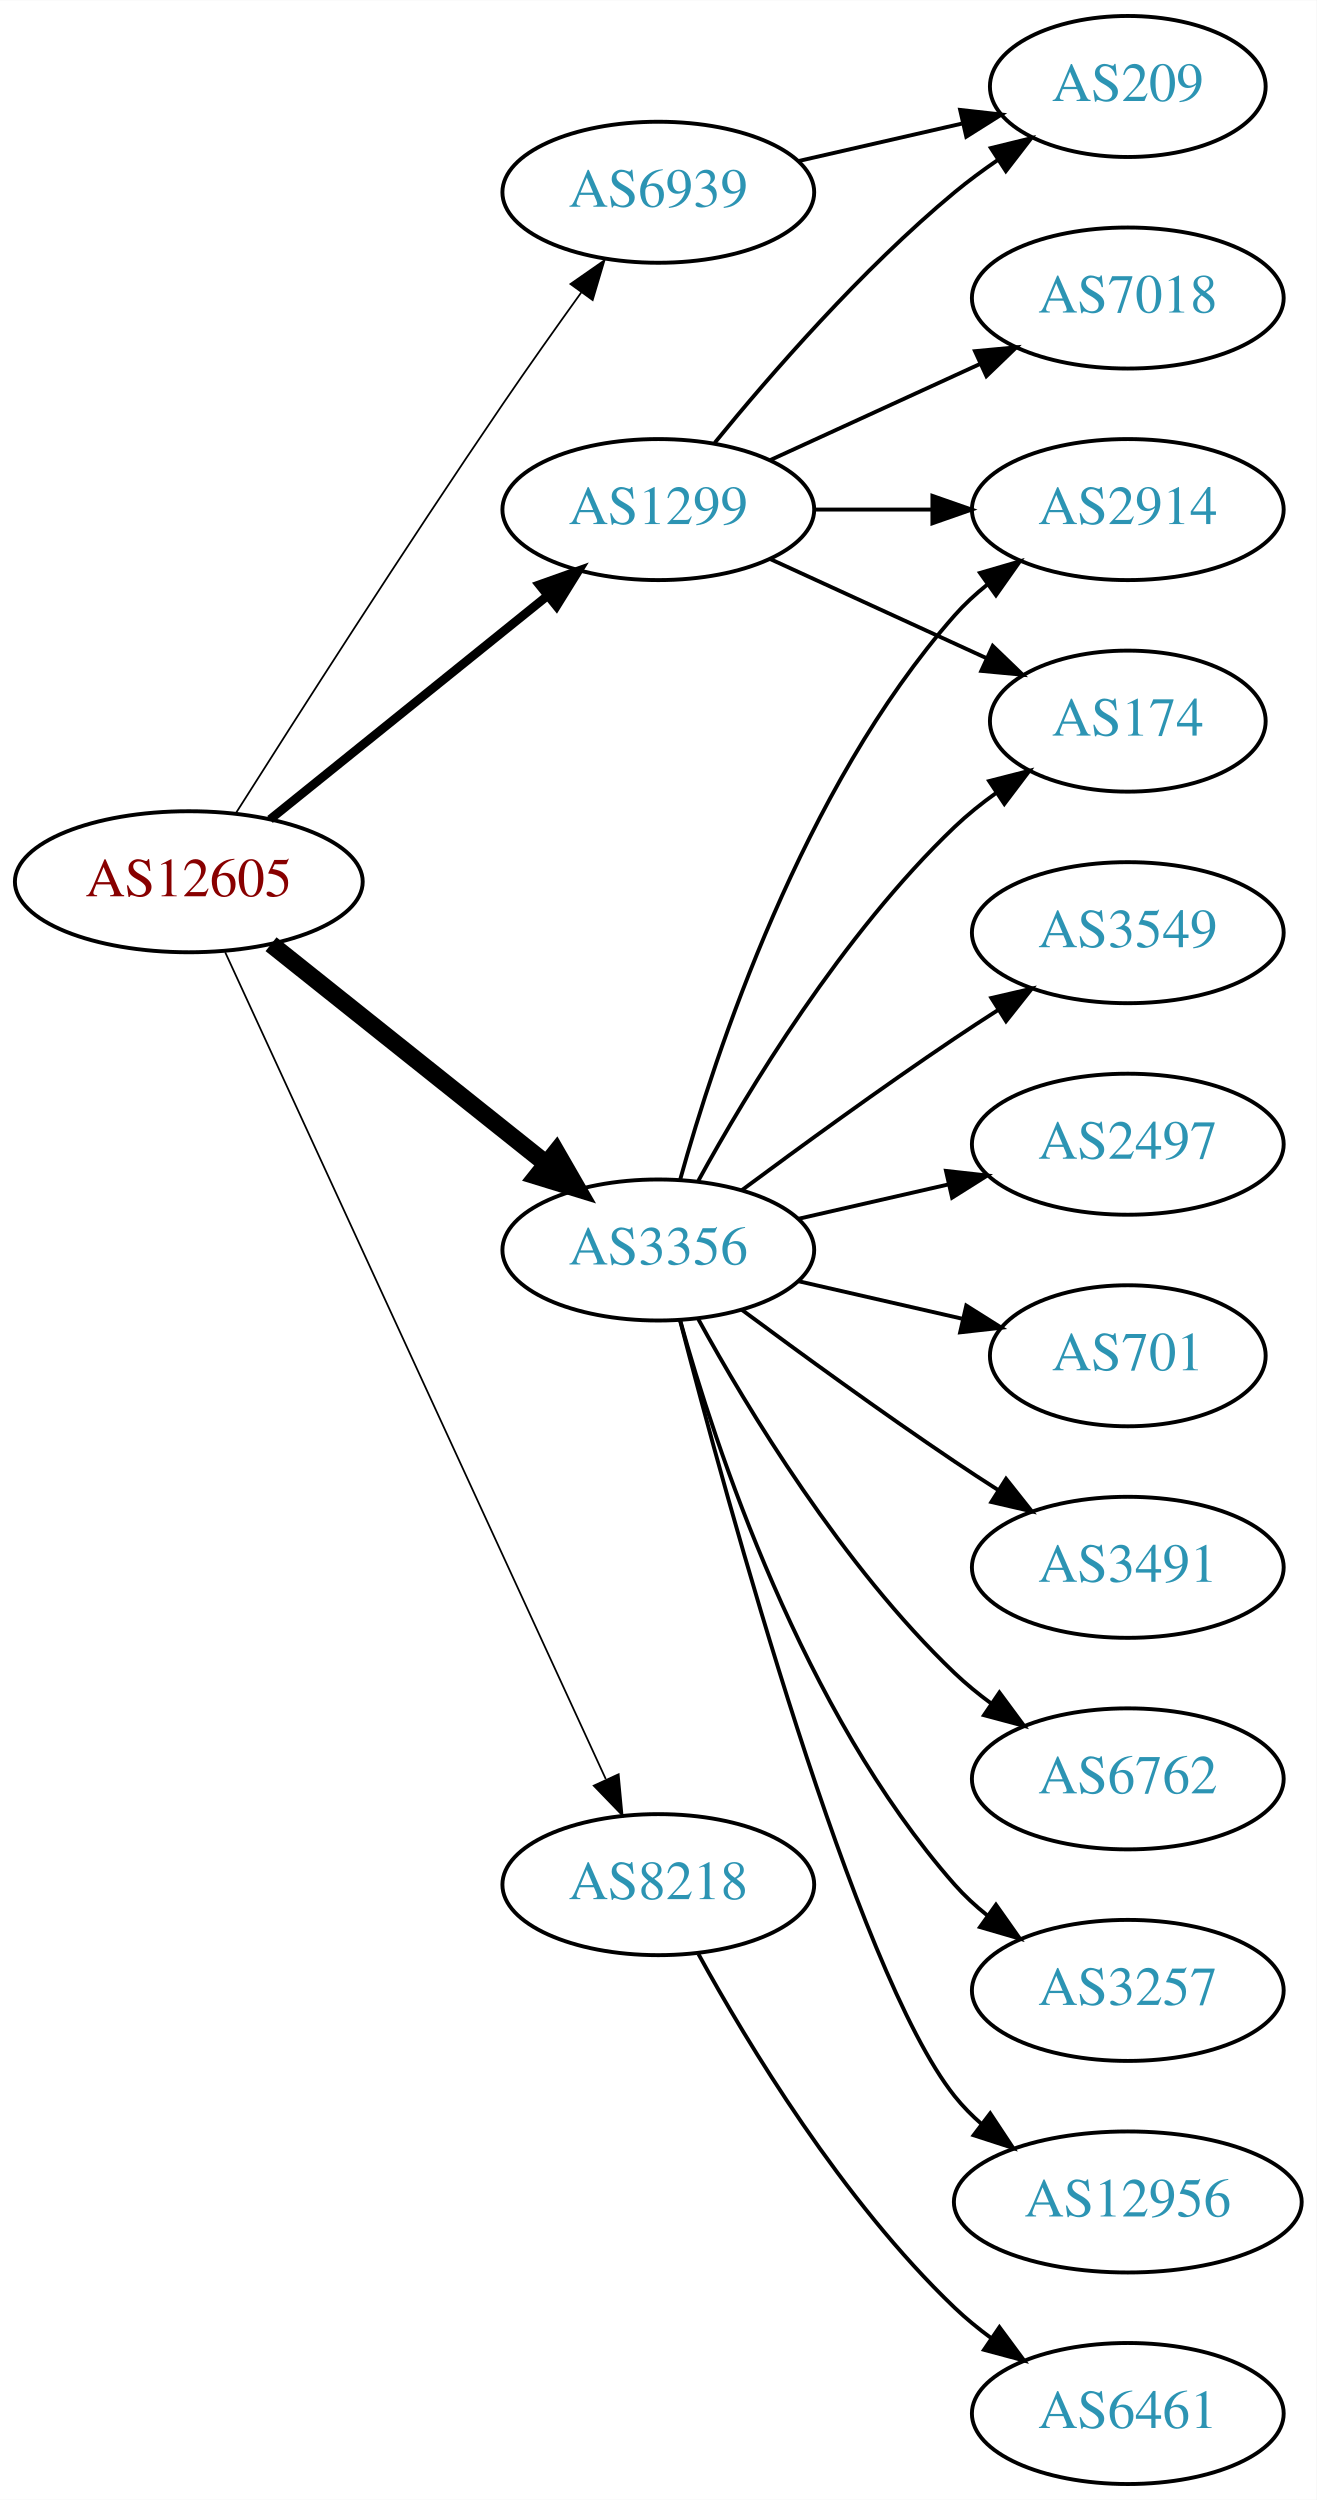
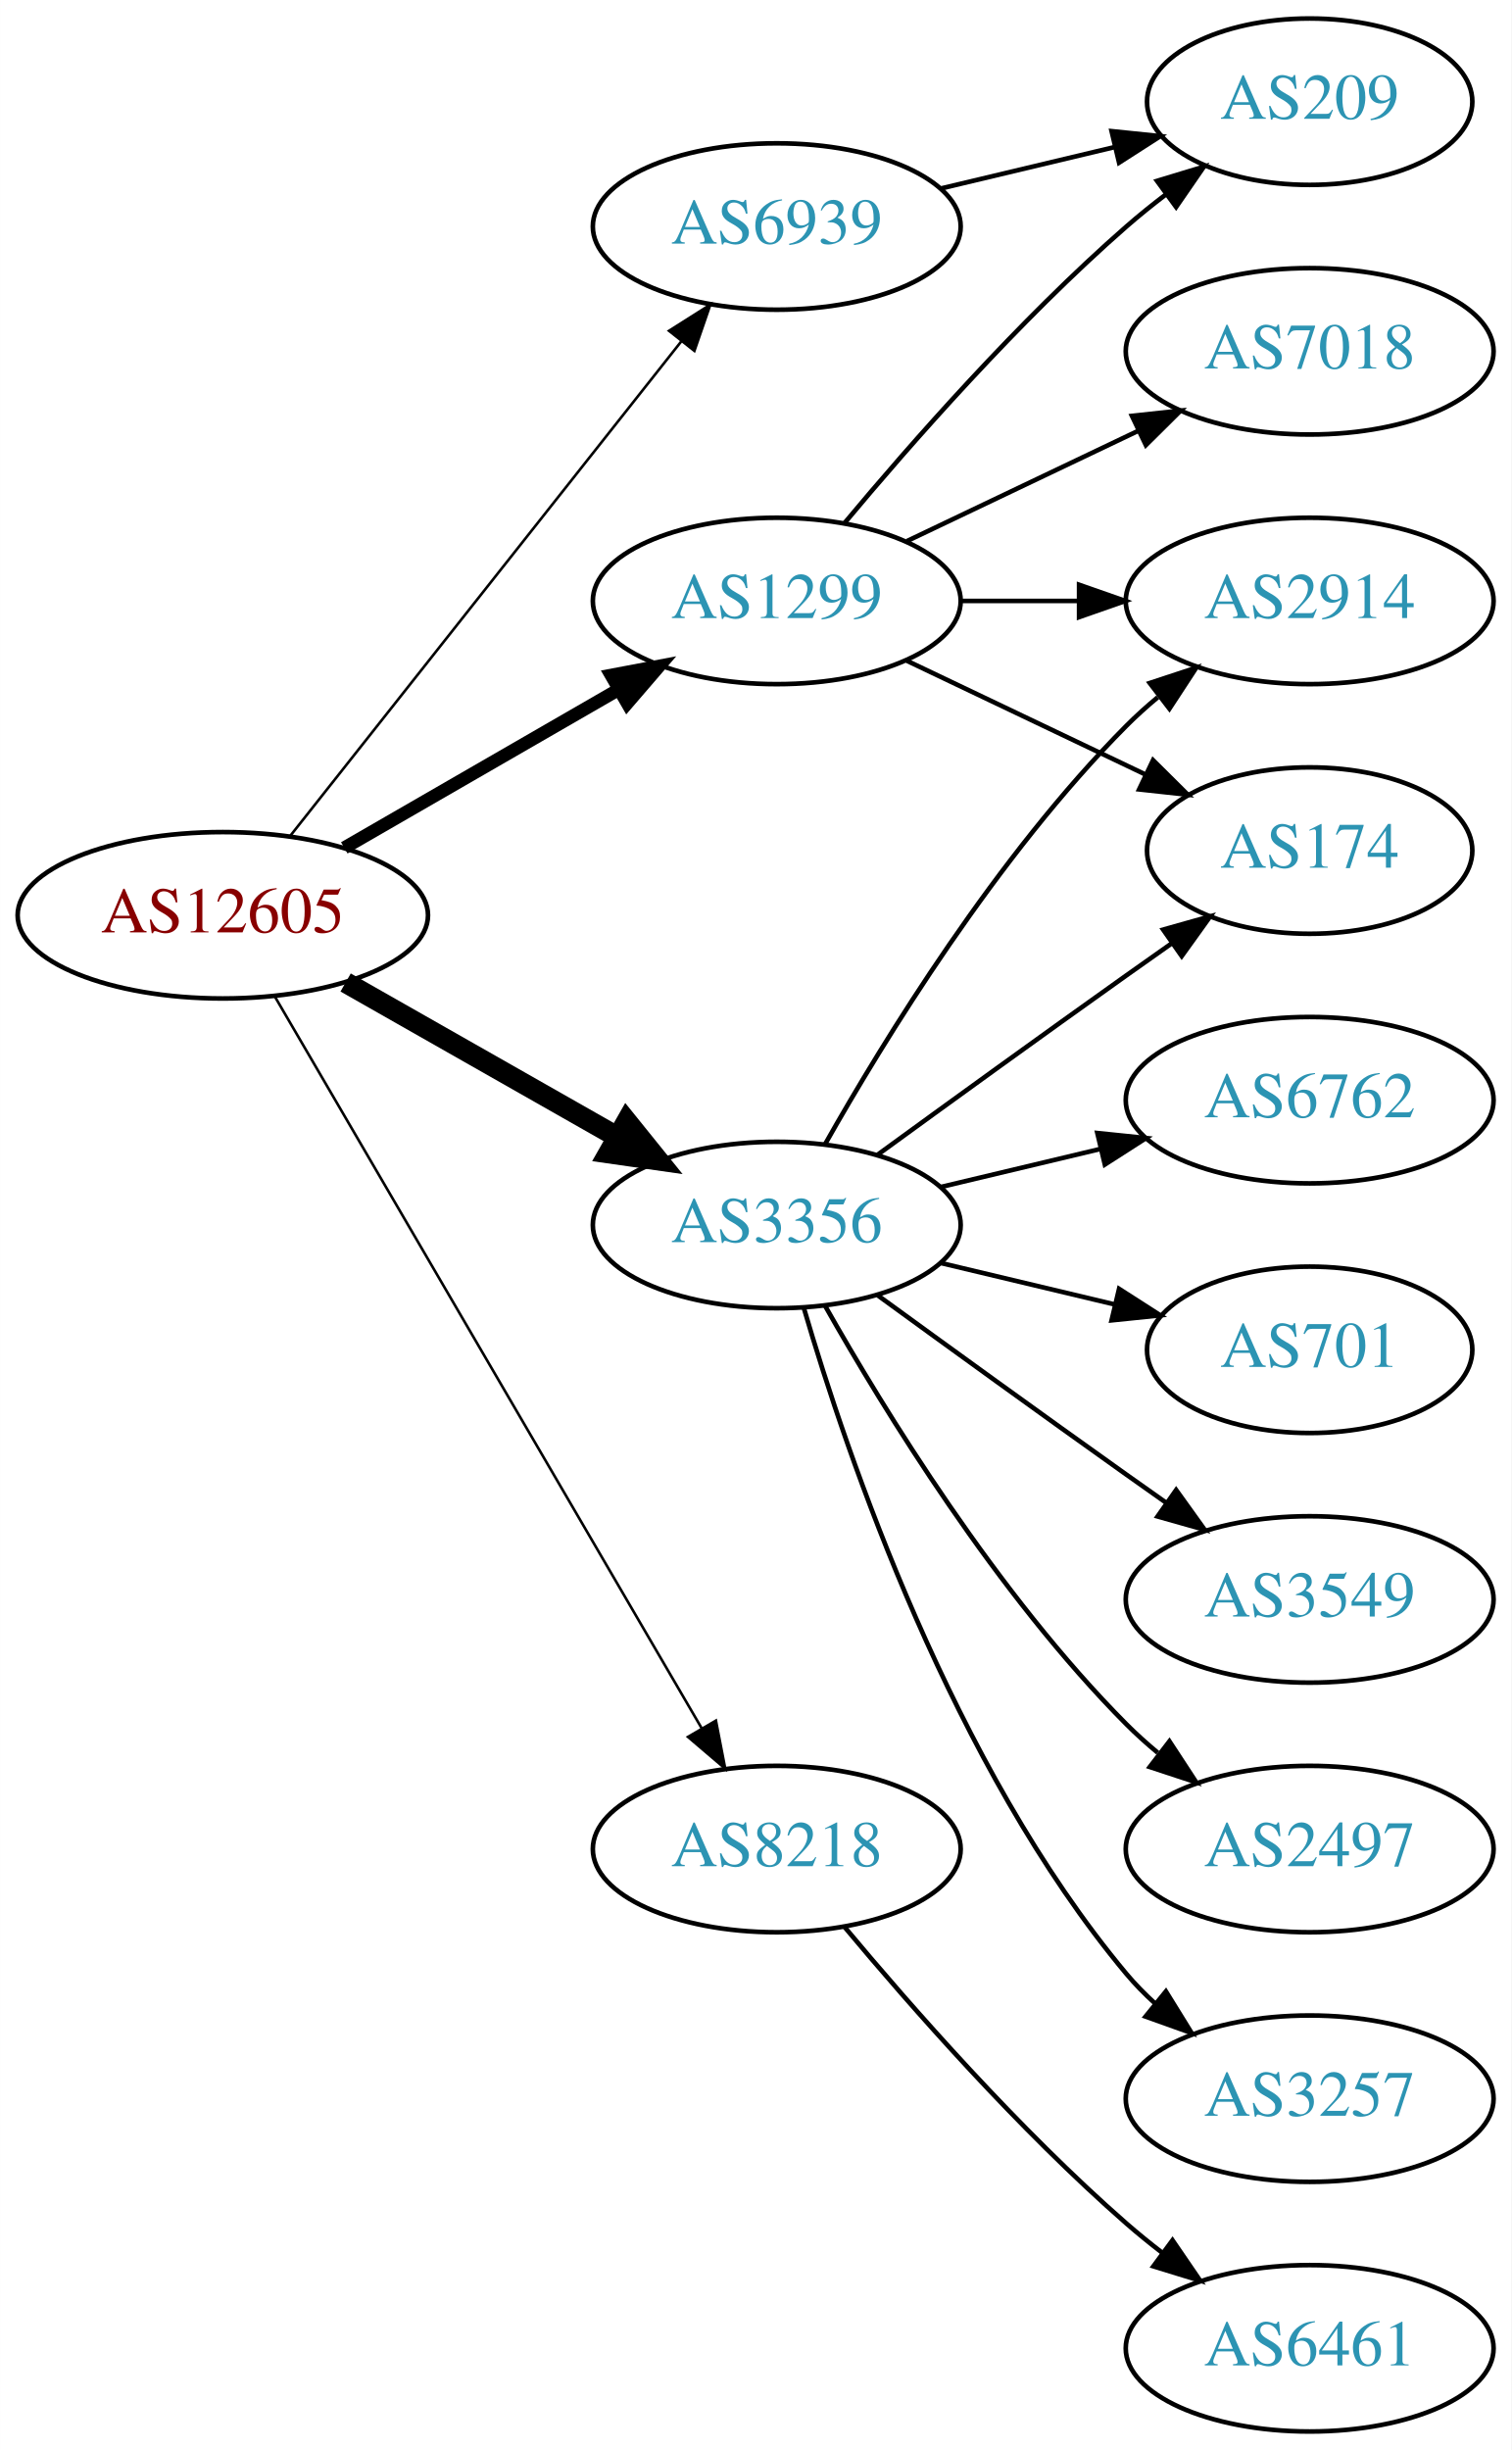
- <svg xmlns="http://www.w3.org/2000/svg" xmlns:xlink="http://www.w3.org/1999/xlink" width="336pt" height="638pt" viewBox="0.00 0.00 336.08 638.00">
-   <g id="graph0" class="graph" transform="scale(1 1) rotate(0) translate(4 634)">
-     <polygon fill="white" stroke="none" points="-4,4 -4,-634 332.077,-634 332.077,4 -4,4" />
+ <svg xmlns="http://www.w3.org/2000/svg" xmlns:xlink="http://www.w3.org/1999/xlink" width="327pt" height="530pt" viewBox="0.00 0.00 326.98 530.00">
+   <g id="graph0" class="graph" transform="scale(1 1) rotate(0) translate(4 526)">
+     <polygon fill="white" stroke="none" points="-4,4 -4,-526 322.978,-526 322.978,4 -4,4" />
    <g id="node1" class="node">
      <g id="a_node1">
        <a xlink:href="/asn/12605" xlink:title="AS12605 ~ Linz, Austria [AT]">
-           <ellipse fill="#ffffff" stroke="black" cx="44.196" cy="-409" rx="44.393" ry="18" />
-           <text text-anchor="middle" x="44.196" y="-405.3" font-family="Times,serif" font-size="14.00" fill="#880000">AS12605</text>
+           <ellipse fill="#ffffff" stroke="black" cx="44.196" cy="-328" rx="44.393" ry="18" />
+           <text text-anchor="middle" x="44.196" y="-324.3" font-family="Times,serif" font-size="14.00" fill="#880000">AS12605</text>
        </a>
      </g>
    </g>
    <g id="node2" class="node">
      <g id="a_node2">
        <a xlink:href="/asn/1299" xlink:title="AS1299 ~ Telia Carrier [EU]">
-           <ellipse fill="#ffffff" stroke="black" cx="164.039" cy="-504" rx="39.794" ry="18" />
-           <text text-anchor="middle" x="164.039" y="-500.3" font-family="Times,serif" font-size="14.00" fill="#2c94b3">AS1299</text>
+           <ellipse fill="#ffffff" stroke="black" cx="164.039" cy="-396" rx="39.794" ry="18" />
+           <text text-anchor="middle" x="164.039" y="-392.3" font-family="Times,serif" font-size="14.00" fill="#2c94b3">AS1299</text>
        </a>
      </g>
    </g>
    <g id="edge1" class="edge">
-       <path fill="none" stroke="black" stroke-width="2.25" d="M64.92,-424.901C84.325,-440.544 114.111,-464.557 135.775,-482.021" />
-       <polygon fill="black" stroke="black" stroke-width="2.25" points="133.66,-484.812 143.642,-488.363 138.054,-479.362 133.66,-484.812" />
+       <path fill="none" stroke="black" stroke-width="2.812" d="M70.476,-342.588C87.796,-352.582 110.947,-365.941 129.763,-376.799" />
+       <polygon fill="black" stroke="black" stroke-width="2.812" points="128.196,-379.935 138.607,-381.902 131.695,-373.872 128.196,-379.935" />
    </g>
    <g id="node3" class="node">
      <g id="a_node3">
        <a xlink:href="/asn/3356" xlink:title="AS3356 ~ Level 3 Parent, LLC [US]">
-           <ellipse fill="#ffffff" stroke="black" cx="164.039" cy="-315" rx="39.794" ry="18" />
-           <text text-anchor="middle" x="164.039" y="-311.3" font-family="Times,serif" font-size="14.00" fill="#2c94b3">AS3356</text>
+           <ellipse fill="#ffffff" stroke="black" cx="164.039" cy="-261" rx="39.794" ry="18" />
+           <text text-anchor="middle" x="164.039" y="-257.3" font-family="Times,serif" font-size="14.00" fill="#2c94b3">AS3356</text>
        </a>
      </g>
    </g>
    <g id="edge2" class="edge">
-       <path fill="none" stroke="black" stroke-width="4.5" d="M65.186,-393.054C84.518,-377.634 113.969,-354.141 135.512,-336.957" />
-       <polygon fill="black" stroke="black" stroke-width="4.5" points="137.981,-340.024 143.343,-330.71 133.071,-333.868 137.981,-340.024" />
+       <path fill="none" stroke="black" stroke-width="4.5" d="M70.766,-313.462C87.985,-303.672 110.871,-290.66 129.542,-280.045" />
+       <polygon fill="black" stroke="black" stroke-width="4.5" points="131.579,-283.416 138.326,-275.05 127.687,-276.57 131.579,-283.416" />
    </g>
    <g id="node4" class="node">
      <g id="a_node4">
        <a xlink:href="/asn/6939" xlink:title="AS6939 ~ Hurricane Electric LLC [US]">
-           <ellipse fill="#ffffff" stroke="black" cx="164.039" cy="-585" rx="39.794" ry="18" />
-           <text text-anchor="middle" x="164.039" y="-581.3" font-family="Times,serif" font-size="14.00" fill="#2c94b3">AS6939</text>
+           <ellipse fill="#ffffff" stroke="black" cx="164.039" cy="-477" rx="39.794" ry="18" />
+           <text text-anchor="middle" x="164.039" y="-473.3" font-family="Times,serif" font-size="14.00" fill="#2c94b3">AS6939</text>
        </a>
      </g>
    </g>
    <g id="edge3" class="edge">
-       <path fill="none" stroke="black" stroke-width="0.45" d="M56.229,-426.538C71.311,-450.387 99.354,-494.281 124.392,-531 130.791,-540.383 137.988,-550.542 144.421,-559.489" />
-       <polygon fill="black" stroke="black" stroke-width="0.45" points="141.611,-561.576 150.304,-567.632 147.285,-557.476 141.611,-561.576" />
+       <path fill="none" stroke="black" stroke-width="0.562" d="M58.714,-345.092C79.492,-371.364 119.383,-421.802 143.365,-452.125" />
+       <polygon fill="black" stroke="black" stroke-width="0.562" points="140.73,-454.435 149.678,-460.107 146.22,-450.093 140.73,-454.435" />
    </g>
    <g id="node5" class="node">
      <g id="a_node5">
        <a xlink:href="/asn/8218" xlink:title="AS8218 ~ legacy Neotelecoms [FR]">
-           <ellipse fill="#ffffff" stroke="black" cx="164.039" cy="-153" rx="39.794" ry="18" />
-           <text text-anchor="middle" x="164.039" y="-149.3" font-family="Times,serif" font-size="14.00" fill="#2c94b3">AS8218</text>
+           <ellipse fill="#ffffff" stroke="black" cx="164.039" cy="-126" rx="39.794" ry="18" />
+           <text text-anchor="middle" x="164.039" y="-122.3" font-family="Times,serif" font-size="14.00" fill="#2c94b3">AS8218</text>
        </a>
      </g>
    </g>
    <g id="edge4" class="edge">
-       <path fill="none" stroke="black" stroke-width="0.45" d="M53.483,-390.999C73.859,-346.734 126.497,-232.383 150.624,-179.969" />
-       <polygon fill="black" stroke="black" stroke-width="0.45" points="153.916,-181.189 154.918,-170.642 147.557,-178.262 153.916,-181.189" />
+       <path fill="none" stroke="black" stroke-width="0.562" d="M55.448,-310.427C76.219,-274.821 123.368,-194.002 147.77,-152.173" />
+       <polygon fill="black" stroke="black" stroke-width="0.562" points="150.879,-153.79 152.895,-143.388 144.832,-150.262 150.879,-153.79" />
    </g>
    <g id="node6" class="node">
      <g id="a_node6">
        <a xlink:href="/asn/7018" xlink:title="AS7018 ~ AT&amp;T Services, Inc. [US]">
-           <ellipse fill="#ffffff" stroke="black" cx="283.881" cy="-558" rx="39.794" ry="18" />
-           <text text-anchor="middle" x="283.881" y="-554.3" font-family="Times,serif" font-size="14.00" fill="#2c94b3">AS7018</text>
+           <ellipse fill="#ffffff" stroke="black" cx="279.332" cy="-450" rx="39.794" ry="18" />
+           <text text-anchor="middle" x="279.332" y="-446.3" font-family="Times,serif" font-size="14.00" fill="#2c94b3">AS7018</text>
        </a>
      </g>
    </g>
    <g id="edge5" class="edge">
-       <path fill="none" stroke="black" d="M192.667,-516.661C208.624,-523.973 228.895,-533.261 246.178,-541.181" />
-       <polygon fill="black" stroke="black" points="244.876,-544.435 255.425,-545.419 247.793,-538.071 244.876,-544.435" />
+       <path fill="none" stroke="black" d="M192.175,-408.934C207.169,-416.081 225.99,-425.052 242.213,-432.785" />
+       <polygon fill="black" stroke="black" points="240.884,-436.028 251.417,-437.171 243.895,-429.709 240.884,-436.028" />
    </g>
    <g id="node7" class="node">
      <g id="a_node7">
-         <a xlink:href="/asn/209" xlink:title="AS209 ~ CenturyLink Communications, LLC [US]">
-           <ellipse fill="#ffffff" stroke="black" cx="283.881" cy="-612" rx="35.194" ry="18" />
-           <text text-anchor="middle" x="283.881" y="-608.3" font-family="Times,serif" font-size="14.00" fill="#2c94b3">AS209</text>
+         <a xlink:href="/asn/2914" xlink:title="AS2914 ~ NTT America, Inc. [US]">
+           <ellipse fill="#ffffff" stroke="black" cx="279.332" cy="-396" rx="39.794" ry="18" />
+           <text text-anchor="middle" x="279.332" y="-392.3" font-family="Times,serif" font-size="14.00" fill="#2c94b3">AS2914</text>
        </a>
      </g>
    </g>
    <g id="edge6" class="edge">
-       <path fill="none" stroke="black" d="M178.458,-521.065C192.572,-538.375 215.987,-565.345 239.685,-585 243.148,-587.872 246.941,-590.669 250.795,-593.308" />
-       <polygon fill="black" stroke="black" points="248.938,-596.275 259.228,-598.797 252.757,-590.408 248.938,-596.275" />
+       <path fill="none" stroke="black" d="M203.711,-396C211.914,-396 220.678,-396 229.21,-396" />
+       <polygon fill="black" stroke="black" points="229.449,-399.5 239.449,-396 229.449,-392.5 229.449,-399.5" />
    </g>
    <g id="node8" class="node">
      <g id="a_node8">
-         <a xlink:href="/asn/2914" xlink:title="AS2914 ~ NTT America, Inc. [US]">
-           <ellipse fill="#ffffff" stroke="black" cx="283.881" cy="-504" rx="39.794" ry="18" />
-           <text text-anchor="middle" x="283.881" y="-500.3" font-family="Times,serif" font-size="14.00" fill="#2c94b3">AS2914</text>
+         <a xlink:href="/asn/209" xlink:title="AS209 ~ CenturyLink Communications, LLC [US]">
+           <ellipse fill="#ffffff" stroke="black" cx="279.332" cy="-504" rx="35.194" ry="18" />
+           <text text-anchor="middle" x="279.332" y="-500.3" font-family="Times,serif" font-size="14.00" fill="#2c94b3">AS209</text>
        </a>
      </g>
    </g>
    <g id="edge7" class="edge">
-       <path fill="none" stroke="black" d="M203.951,-504C213.505,-504 223.854,-504 233.817,-504" />
-       <polygon fill="black" stroke="black" points="234.009,-507.5 244.009,-504 234.009,-500.5 234.009,-507.5" />
+       <path fill="none" stroke="black" d="M178.669,-412.817C192.951,-429.929 216.498,-456.745 239.685,-477 242.355,-479.332 245.228,-481.648 248.158,-483.886" />
+       <polygon fill="black" stroke="black" points="246.309,-486.87 256.449,-489.939 250.436,-481.216 246.309,-486.87" />
    </g>
    <g id="node9" class="node">
      <g id="a_node9">
        <a xlink:href="/asn/174" xlink:title="AS174 ~ Cogent Communications [US]">
-           <ellipse fill="#ffffff" stroke="black" cx="283.881" cy="-450" rx="35.194" ry="18" />
-           <text text-anchor="middle" x="283.881" y="-446.3" font-family="Times,serif" font-size="14.00" fill="#2c94b3">AS174</text>
+           <ellipse fill="#ffffff" stroke="black" cx="279.332" cy="-342" rx="35.194" ry="18" />
+           <text text-anchor="middle" x="279.332" y="-338.3" font-family="Times,serif" font-size="14.00" fill="#2c94b3">AS174</text>
        </a>
      </g>
    </g>
    <g id="edge8" class="edge">
-       <path fill="none" stroke="black" d="M192.667,-491.339C209.084,-483.817 230.065,-474.202 247.662,-466.139" />
-       <polygon fill="black" stroke="black" points="249.407,-469.189 257.04,-461.842 246.49,-462.826 249.407,-469.189" />
+       <path fill="none" stroke="black" d="M192.175,-383.066C207.607,-375.71 227.092,-366.423 243.628,-358.541" />
+       <polygon fill="black" stroke="black" points="245.448,-361.551 252.969,-354.089 242.436,-355.232 245.448,-361.551" />
    </g>
-     <g id="edge12" class="edge">
-       <path fill="none" stroke="black" d="M169.612,-332.946C178.517,-364.995 200.801,-432.842 239.685,-477 242.169,-479.821 245.019,-482.449 248.044,-484.871" />
-       <polygon fill="black" stroke="black" points="246.162,-487.828 256.334,-490.791 250.23,-482.131 246.162,-487.828" />
+     <g id="edge10" class="edge">
+       <path fill="none" stroke="black" d="M174.498,-278.49C187.28,-301.096 211.712,-340.886 239.685,-369 241.796,-371.121 244.092,-373.188 246.477,-375.171" />
+       <polygon fill="black" stroke="black" points="244.73,-378.242 254.793,-381.556 248.993,-372.69 244.73,-378.242" />
    </g>
-     <g id="edge17" class="edge">
-       <path fill="none" stroke="black" d="M174.28,-332.713C186.825,-355.561 211.002,-395.611 239.685,-423 242.939,-426.107 246.606,-429.046 250.393,-431.76" />
-       <polygon fill="black" stroke="black" points="248.495,-434.701 258.761,-437.322 252.37,-428.872 248.495,-434.701" />
+     <g id="edge9" class="edge">
+       <path fill="none" stroke="black" d="M185.887,-276.222C200.821,-287.091 221.435,-302.025 239.685,-315 242.895,-317.282 246.264,-319.661 249.619,-322.018" />
+       <polygon fill="black" stroke="black" points="247.631,-324.899 257.83,-327.77 251.647,-319.166 247.631,-324.899" />
    </g>
    <g id="node10" class="node">
      <g id="a_node10">
-         <a xlink:href="/asn/2497" xlink:title="AS2497 ~ Internet Initiative Japan Inc. [JP]">
-           <ellipse fill="#ffffff" stroke="black" cx="283.881" cy="-342" rx="39.794" ry="18" />
-           <text text-anchor="middle" x="283.881" y="-338.3" font-family="Times,serif" font-size="14.00" fill="#2c94b3">AS2497</text>
+         <a xlink:href="/asn/6762" xlink:title="AS6762 ~ TELECOM ITALIA SPARKLE S.p.A. [IT]">
+           <ellipse fill="#ffffff" stroke="black" cx="279.332" cy="-288" rx="39.794" ry="18" />
+           <text text-anchor="middle" x="279.332" y="-284.3" font-family="Times,serif" font-size="14.00" fill="#2c94b3">AS6762</text>
        </a>
      </g>
    </g>
-     <g id="edge9" class="edge">
-       <path fill="none" stroke="black" d="M199.758,-322.955C211.758,-325.704 225.379,-328.825 238.071,-331.733" />
-       <polygon fill="black" stroke="black" points="237.474,-335.187 248.003,-334.009 239.037,-328.364 237.474,-335.187" />
+     <g id="edge11" class="edge">
+       <path fill="none" stroke="black" d="M199.646,-269.248C210.517,-271.838 222.671,-274.735 234.114,-277.462" />
+       <polygon fill="black" stroke="black" points="233.397,-280.889 243.936,-279.803 235.02,-274.08 233.397,-280.889" />
    </g>
    <g id="node11" class="node">
      <g id="a_node11">
        <a xlink:href="/asn/701" xlink:title="AS701 ~ UUNET [US]">
-           <ellipse fill="#ffffff" stroke="black" cx="283.881" cy="-288" rx="35.194" ry="18" />
-           <text text-anchor="middle" x="283.881" y="-284.3" font-family="Times,serif" font-size="14.00" fill="#2c94b3">AS701</text>
+           <ellipse fill="#ffffff" stroke="black" cx="279.332" cy="-234" rx="35.194" ry="18" />
+           <text text-anchor="middle" x="279.332" y="-230.3" font-family="Times,serif" font-size="14.00" fill="#2c94b3">AS701</text>
        </a>
      </g>
    </g>
-     <g id="edge10" class="edge">
-       <path fill="none" stroke="black" d="M199.758,-307.045C212.85,-304.045 227.873,-300.604 241.513,-297.478" />
-       <polygon fill="black" stroke="black" points="242.655,-300.807 251.621,-295.162 241.091,-293.984 242.655,-300.807" />
+     <g id="edge12" class="edge">
+       <path fill="none" stroke="black" d="M199.646,-252.752C211.44,-249.942 224.745,-246.771 237.013,-243.847" />
+       <polygon fill="black" stroke="black" points="238.101,-247.186 247.018,-241.463 236.479,-240.376 238.101,-247.186" />
    </g>
    <g id="node12" class="node">
      <g id="a_node12">
-         <a xlink:href="/asn/3491" xlink:title="AS3491 ~ PCCW Global, Inc. [US]">
-           <ellipse fill="#ffffff" stroke="black" cx="283.881" cy="-234" rx="39.794" ry="18" />
-           <text text-anchor="middle" x="283.881" y="-230.3" font-family="Times,serif" font-size="14.00" fill="#2c94b3">AS3491</text>
-         </a>
-       </g>
-     </g>
-     <g id="edge11" class="edge">
-       <path fill="none" stroke="black" d="M185.369,-299.723C200.231,-288.696 220.976,-273.593 239.685,-261 243.234,-258.611 246.984,-256.161 250.733,-253.758" />
-       <polygon fill="black" stroke="black" points="252.801,-256.591 259.381,-248.288 249.059,-250.675 252.801,-256.591" />
-     </g>
-     <g id="node13" class="node">
-       <g id="a_node13">
-         <a xlink:href="/asn/6762" xlink:title="AS6762 ~ TELECOM ITALIA SPARKLE S.p.A. [IT]">
-           <ellipse fill="#ffffff" stroke="black" cx="283.881" cy="-180" rx="39.794" ry="18" />
-           <text text-anchor="middle" x="283.881" y="-176.3" font-family="Times,serif" font-size="14.00" fill="#2c94b3">AS6762</text>
+         <a xlink:href="/asn/3549" xlink:title="AS3549 ~ Level 3 Parent, LLC [US]">
+           <ellipse fill="#ffffff" stroke="black" cx="279.332" cy="-180" rx="39.794" ry="18" />
+           <text text-anchor="middle" x="279.332" y="-176.3" font-family="Times,serif" font-size="14.00" fill="#2c94b3">AS3549</text>
        </a>
      </g>
    </g>
    <g id="edge13" class="edge">
-       <path fill="none" stroke="black" d="M174.28,-297.287C186.825,-274.439 211.002,-234.389 239.685,-207 242.553,-204.261 245.742,-201.653 249.051,-199.215" />
-       <polygon fill="black" stroke="black" points="251.114,-202.044 257.411,-193.523 247.175,-196.258 251.114,-202.044" />
+       <path fill="none" stroke="black" d="M185.887,-245.778C200.821,-234.909 221.435,-219.975 239.685,-207 242.506,-204.995 245.449,-202.915 248.397,-200.841" />
+       <polygon fill="black" stroke="black" points="250.443,-203.681 256.621,-195.074 246.424,-197.95 250.443,-203.681" />
+     </g>
+     <g id="node13" class="node">
+       <g id="a_node13">
+         <a xlink:href="/asn/2497" xlink:title="AS2497 ~ Internet Initiative Japan Inc. [JP]">
+           <ellipse fill="#ffffff" stroke="black" cx="279.332" cy="-126" rx="39.794" ry="18" />
+           <text text-anchor="middle" x="279.332" y="-122.3" font-family="Times,serif" font-size="14.00" fill="#2c94b3">AS2497</text>
+         </a>
+       </g>
+     </g>
+     <g id="edge14" class="edge">
+       <path fill="none" stroke="black" d="M174.498,-243.51C187.28,-220.904 211.712,-181.114 239.685,-153 241.796,-150.879 244.092,-148.812 246.477,-146.829" />
+       <polygon fill="black" stroke="black" points="248.993,-149.31 254.793,-140.444 244.73,-143.758 248.993,-149.31" />
    </g>
    <g id="node14" class="node">
      <g id="a_node14">
        <a xlink:href="/asn/3257" xlink:title="AS3257 ~ GTT [DE]">
-           <ellipse fill="#ffffff" stroke="black" cx="283.881" cy="-126" rx="39.794" ry="18" />
-           <text text-anchor="middle" x="283.881" y="-122.3" font-family="Times,serif" font-size="14.00" fill="#2c94b3">AS3257</text>
-         </a>
-       </g>
-     </g>
-     <g id="edge14" class="edge">
-       <path fill="none" stroke="black" d="M169.612,-297.054C178.517,-265.005 200.801,-197.158 239.685,-153 242.169,-150.179 245.019,-147.551 248.044,-145.129" />
-       <polygon fill="black" stroke="black" points="250.23,-147.869 256.334,-139.209 246.162,-142.172 250.23,-147.869" />
-     </g>
-     <g id="node15" class="node">
-       <g id="a_node15">
-         <a xlink:href="/asn/12956" xlink:title="AS12956 ~ TELXIUS [ES]">
-           <ellipse fill="#ffffff" stroke="black" cx="283.881" cy="-72" rx="44.393" ry="18" />
-           <text text-anchor="middle" x="283.881" y="-68.3" font-family="Times,serif" font-size="14.00" fill="#2c94b3">AS12956</text>
+           <ellipse fill="#ffffff" stroke="black" cx="279.332" cy="-72" rx="39.794" ry="18" />
+           <text text-anchor="middle" x="279.332" y="-68.3" font-family="Times,serif" font-size="14.00" fill="#2c94b3">AS3257</text>
        </a>
      </g>
    </g>
    <g id="edge15" class="edge">
-       <path fill="none" stroke="black" d="M169.556,-297.158C181.406,-251.353 214.229,-130.97 239.685,-99 241.723,-96.44 244.075,-94.056 246.606,-91.851" />
-       <polygon fill="black" stroke="black" points="248.762,-94.609 254.608,-85.773 244.527,-89.035 248.762,-94.609" />
+       <path fill="none" stroke="black" d="M169.913,-242.998C179.227,-211.156 202.043,-144.019 239.685,-99 241.555,-96.763 243.654,-94.626 245.88,-92.604" />
+       <polygon fill="black" stroke="black" points="248.227,-95.207 253.799,-86.196 243.823,-89.766 248.227,-95.207" />
    </g>
-     <g id="node16" class="node">
-       <g id="a_node16">
-         <a xlink:href="/asn/3549" xlink:title="AS3549 ~ Level 3 Parent, LLC [US]">
-           <ellipse fill="#ffffff" stroke="black" cx="283.881" cy="-396" rx="39.794" ry="18" />
-           <text text-anchor="middle" x="283.881" y="-392.3" font-family="Times,serif" font-size="14.00" fill="#2c94b3">AS3549</text>
+     <g id="edge16" class="edge">
+       <path fill="none" stroke="black" d="M199.646,-485.248C211.44,-488.058 224.745,-491.229 237.013,-494.153" />
+       <polygon fill="black" stroke="black" points="236.479,-497.624 247.018,-496.537 238.101,-490.814 236.479,-497.624" />
+     </g>
+     <g id="node15" class="node">
+       <g id="a_node15">
+         <a xlink:href="/asn/6461" xlink:title="AS6461 ~ Zayo Bandwidth [US]">
+           <ellipse fill="#ffffff" stroke="black" cx="279.332" cy="-18" rx="39.794" ry="18" />
+           <text text-anchor="middle" x="279.332" y="-14.3" font-family="Times,serif" font-size="14.00" fill="#2c94b3">AS6461</text>
        </a>
      </g>
    </g>
-     <g id="edge16" class="edge">
-       <path fill="none" stroke="black" d="M185.369,-330.277C200.231,-341.304 220.976,-356.407 239.685,-369 243.234,-371.389 246.984,-373.839 250.733,-376.242" />
-       <polygon fill="black" stroke="black" points="249.059,-379.325 259.381,-381.712 252.801,-373.409 249.059,-379.325" />
-     </g>
-     <g id="edge18" class="edge">
-       <path fill="none" stroke="black" d="M199.758,-592.955C212.85,-595.955 227.873,-599.396 241.513,-602.522" />
-       <polygon fill="black" stroke="black" points="241.091,-606.016 251.621,-604.838 242.655,-599.193 241.091,-606.016" />
-     </g>
-     <g id="node17" class="node">
-       <g id="a_node17">
-         <a xlink:href="/asn/6461" xlink:title="AS6461 ~ Zayo Bandwidth [US]">
-           <ellipse fill="#ffffff" stroke="black" cx="283.881" cy="-18" rx="39.794" ry="18" />
-           <text text-anchor="middle" x="283.881" y="-14.3" font-family="Times,serif" font-size="14.00" fill="#2c94b3">AS6461</text>
-         </a>
-       </g>
-     </g>
-     <g id="edge19" class="edge">
-       <path fill="none" stroke="black" d="M174.28,-135.287C186.825,-112.439 211.002,-72.389 239.685,-45 242.553,-42.261 245.742,-39.653 249.051,-37.215" />
-       <polygon fill="black" stroke="black" points="251.114,-40.044 257.411,-31.523 247.175,-34.258 251.114,-40.044" />
+     <g id="edge17" class="edge">
+       <path fill="none" stroke="black" d="M178.669,-109.183C192.951,-92.071 216.498,-65.255 239.685,-45 242.151,-42.846 244.789,-40.706 247.487,-38.628" />
+       <polygon fill="black" stroke="black" points="249.66,-41.375 255.641,-32.63 245.512,-35.736 249.66,-41.375" />
    </g>
  </g>
</svg>
